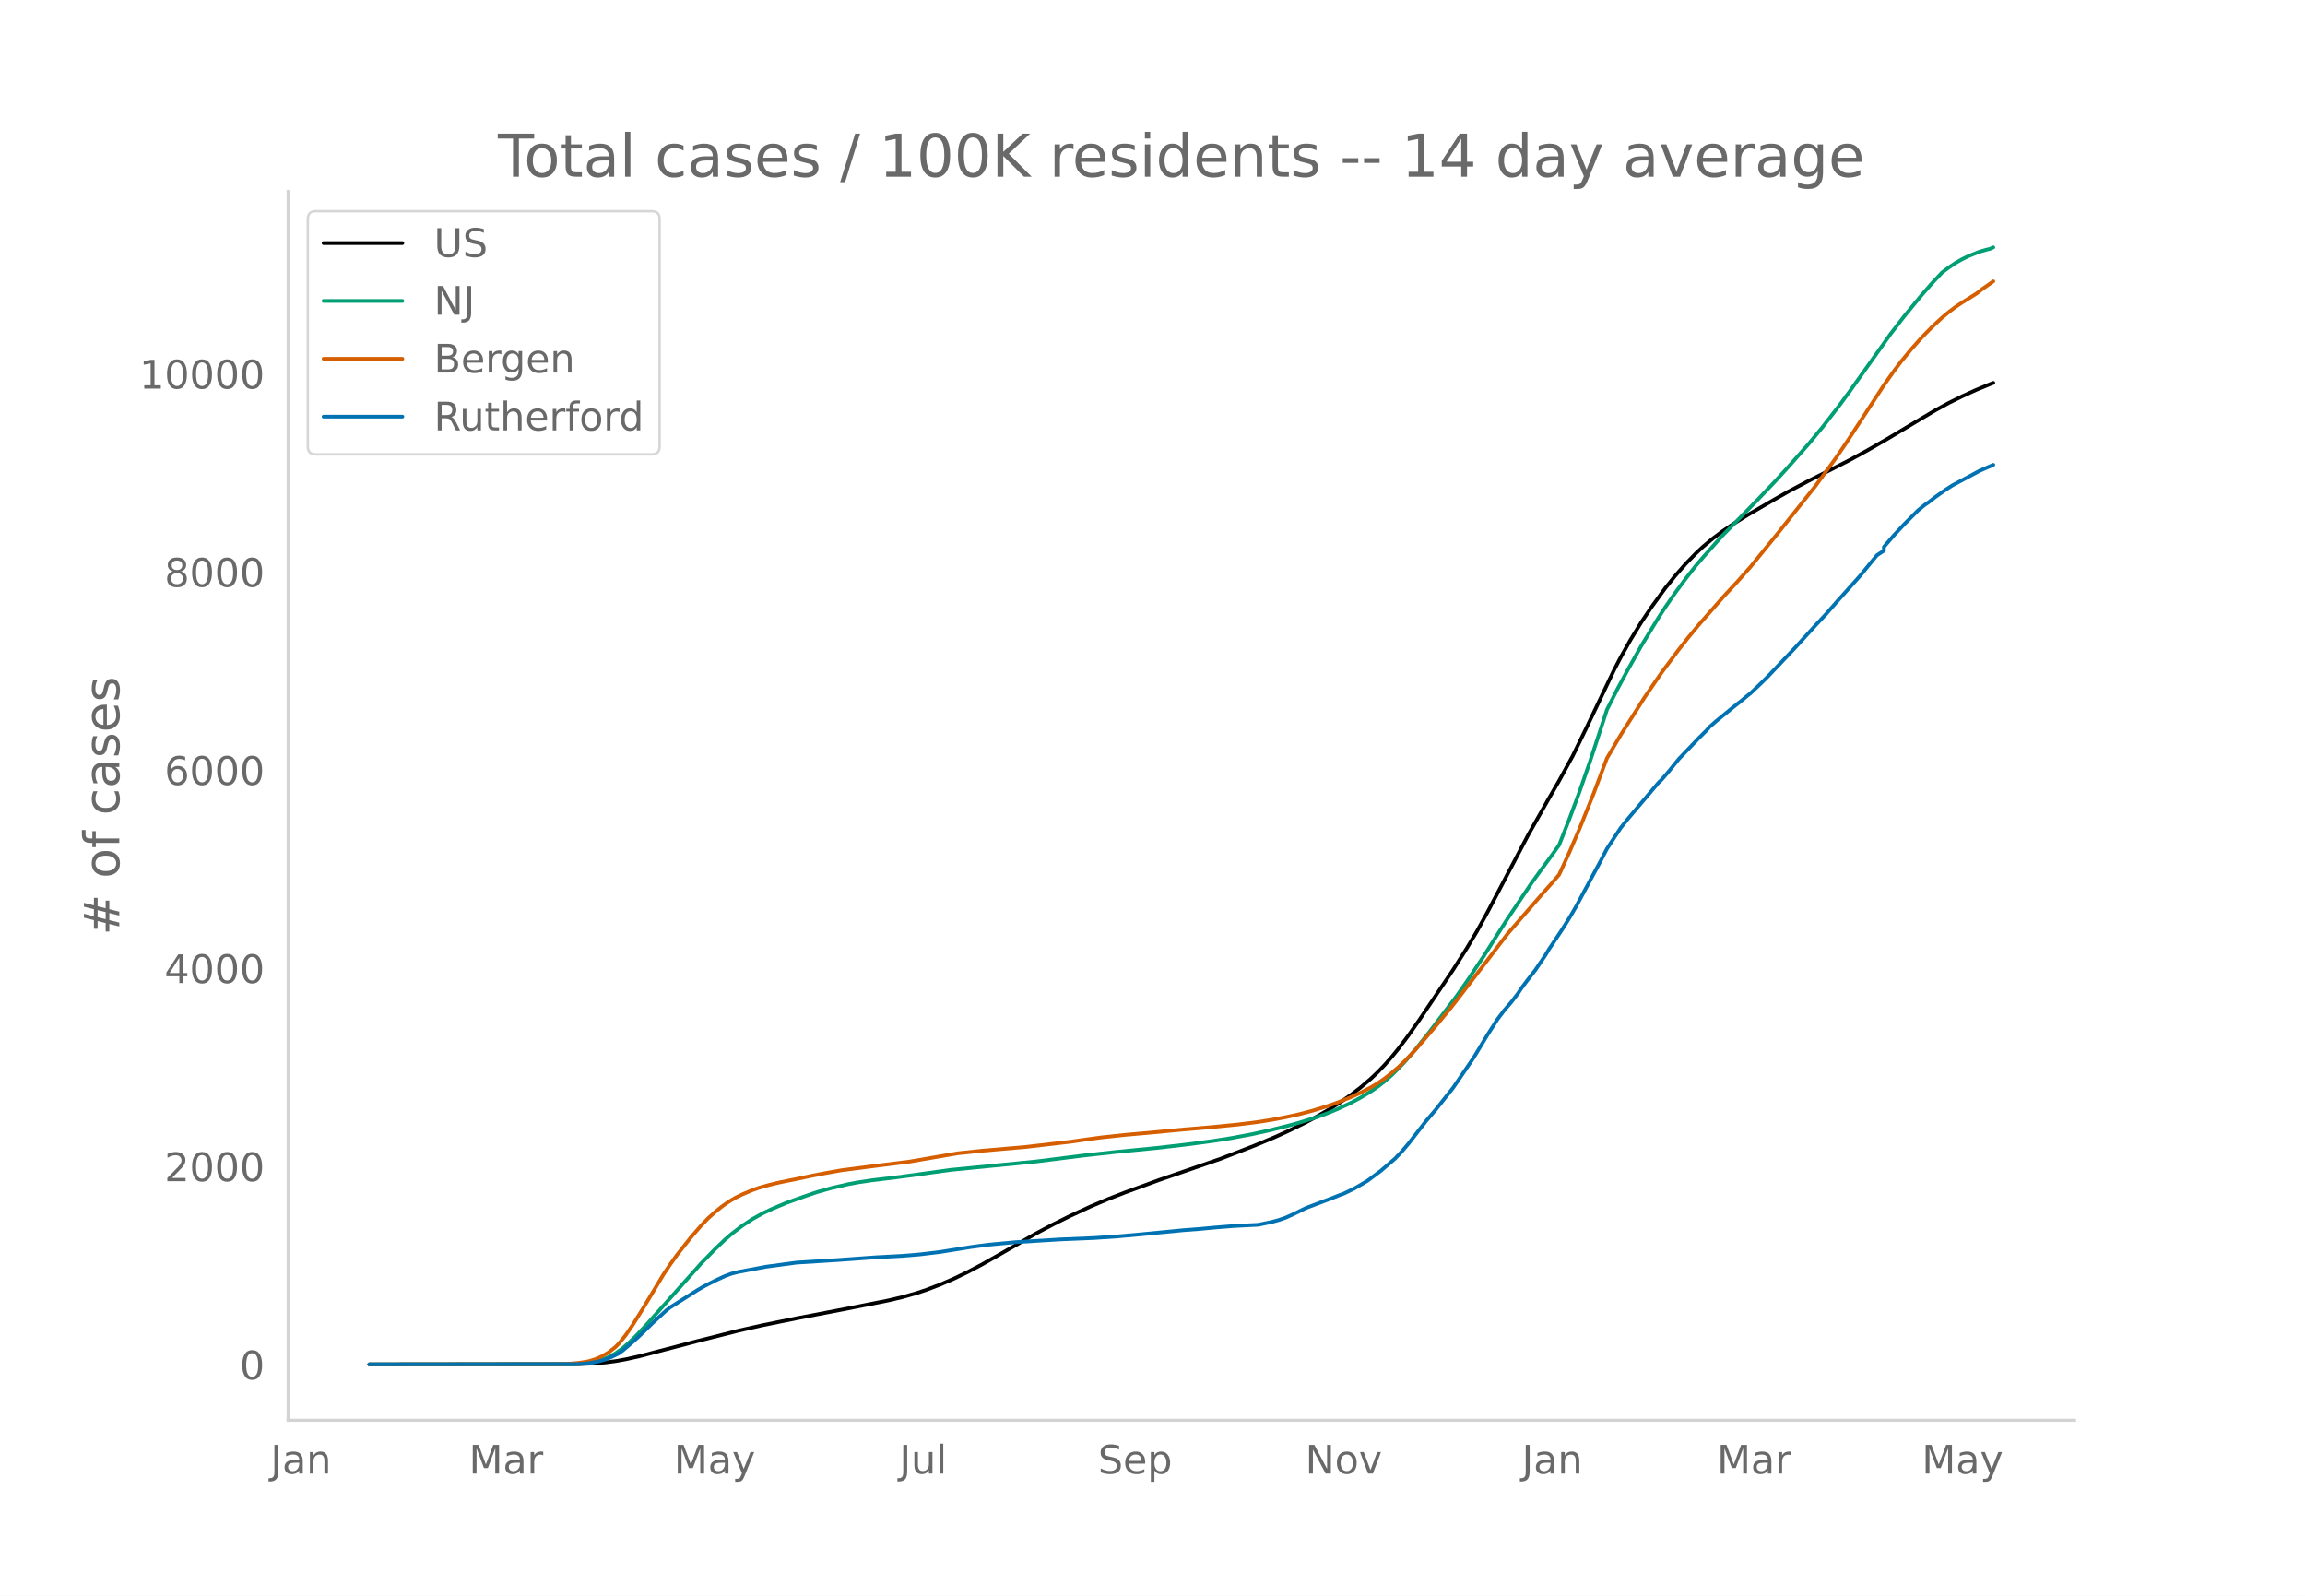
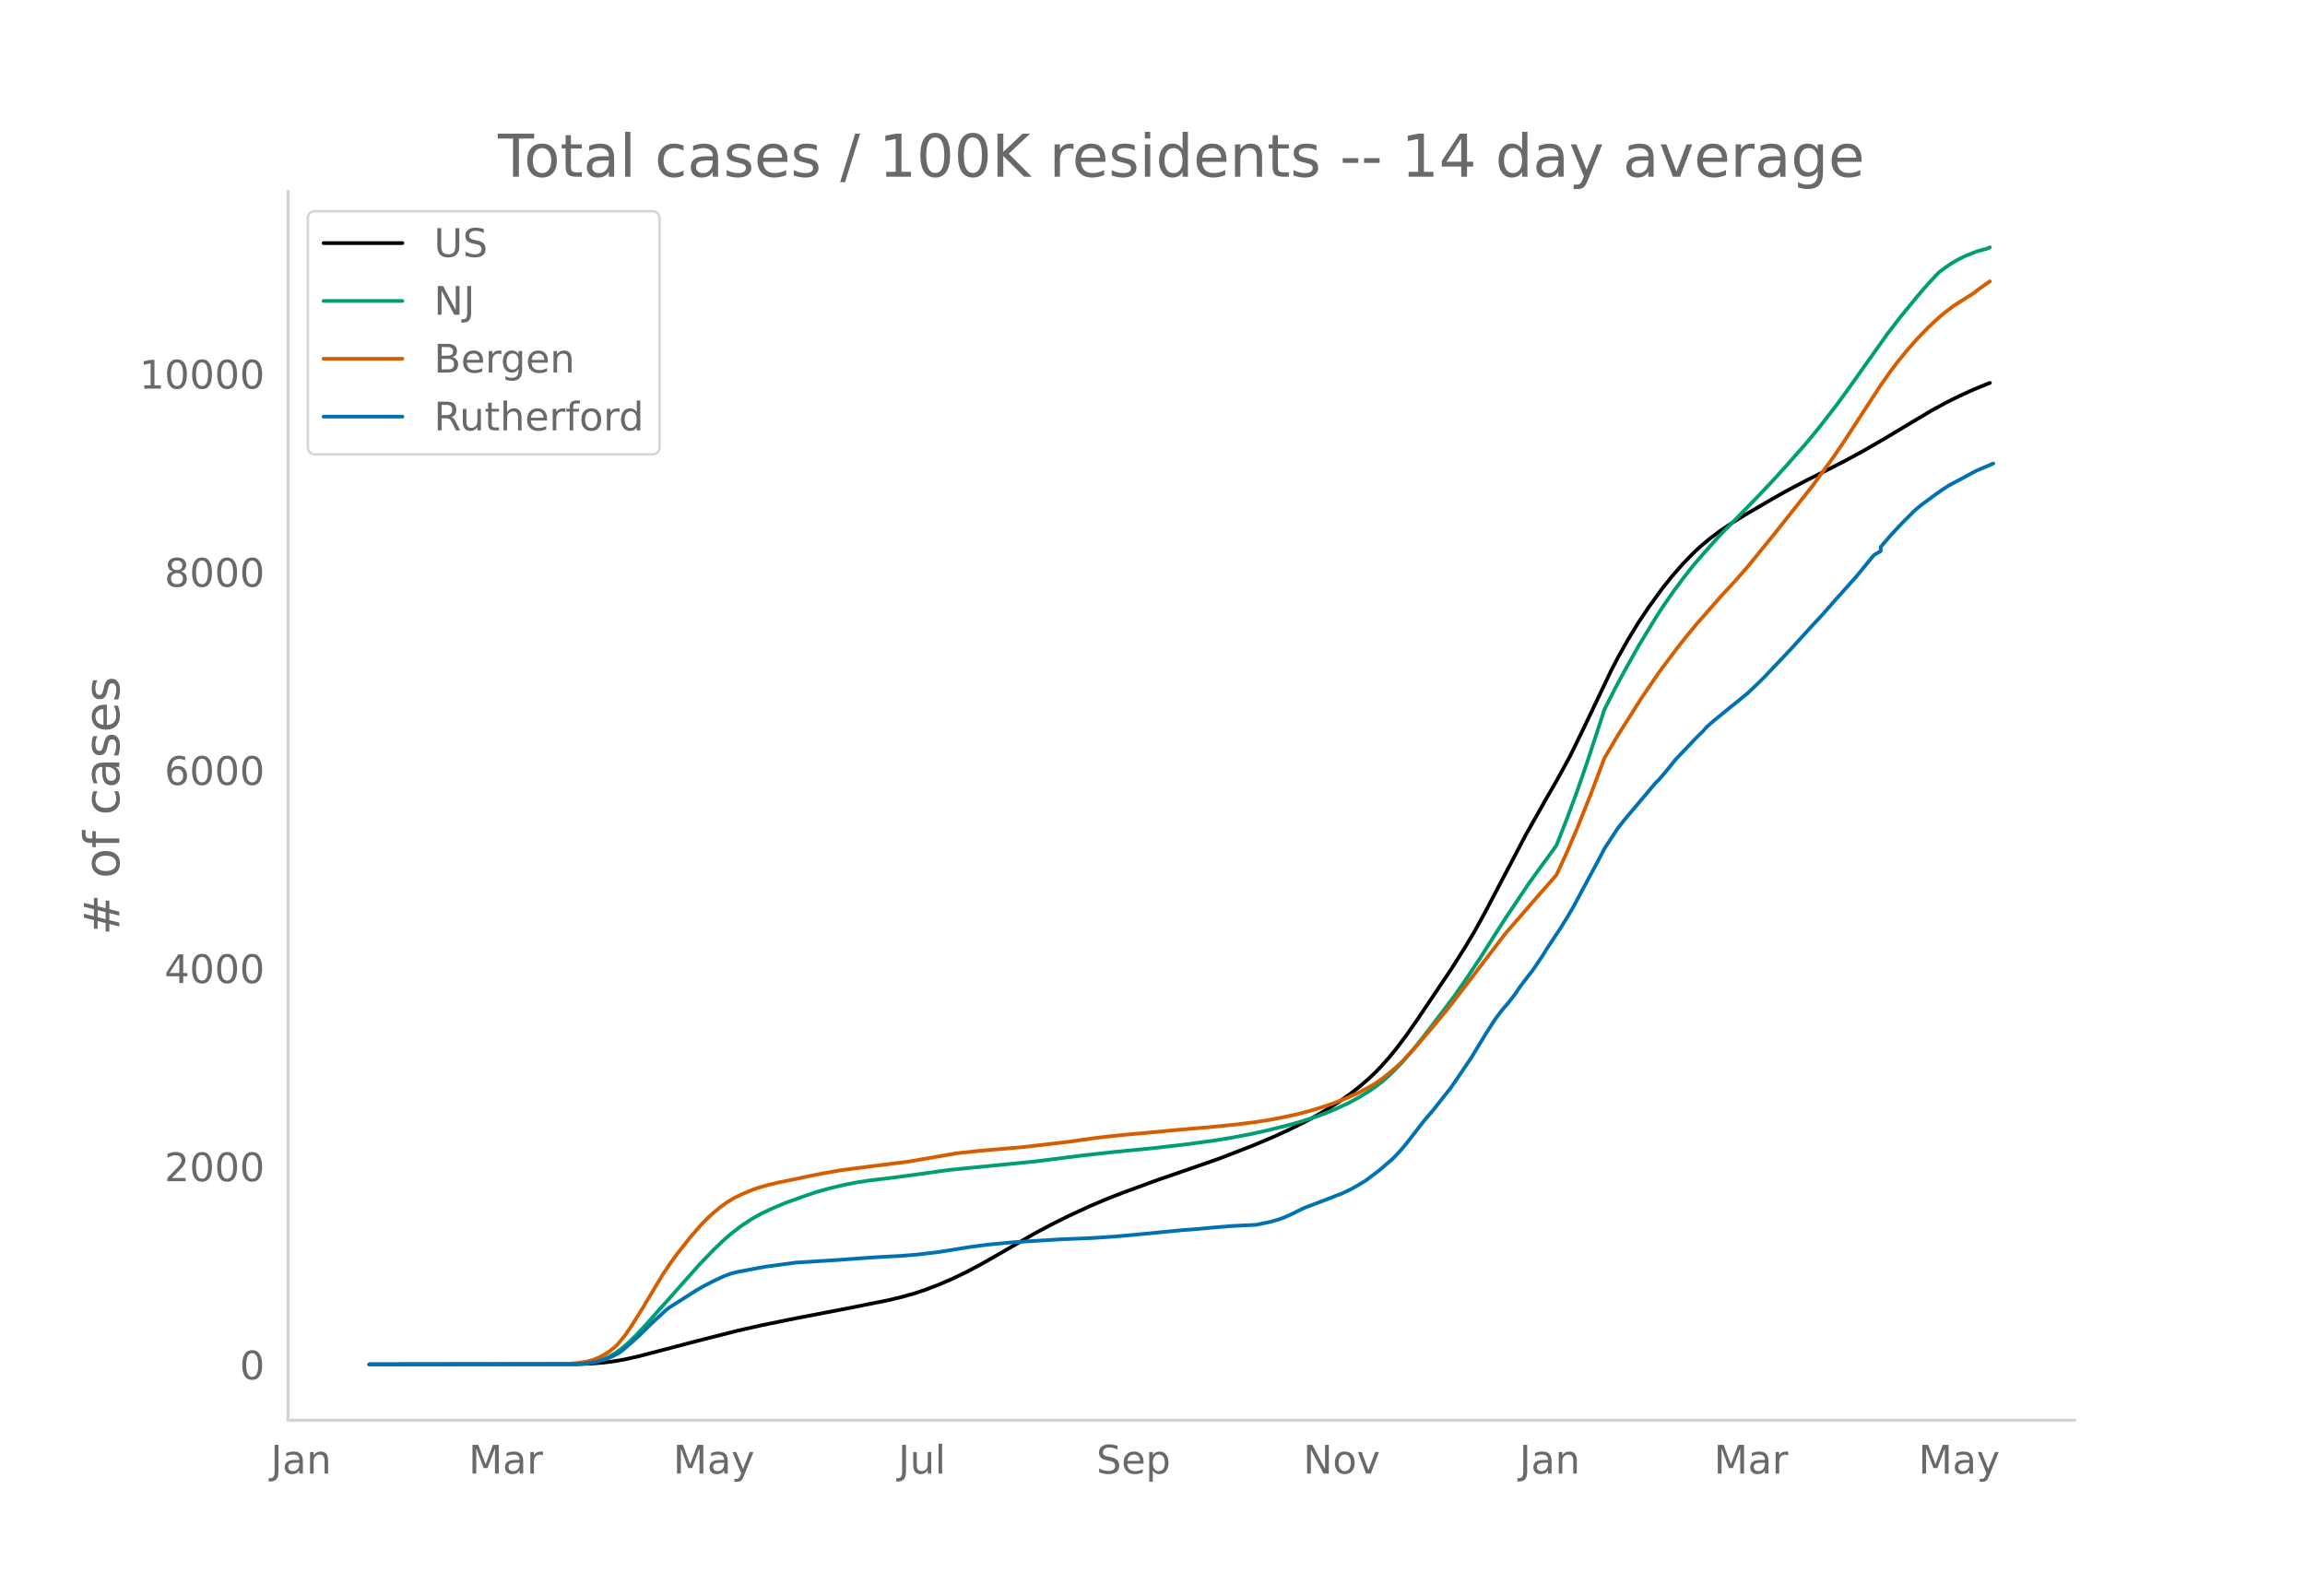
<svg xmlns="http://www.w3.org/2000/svg" xmlns:xlink="http://www.w3.org/1999/xlink" height="864" viewBox="0 0 936 648" width="1248">
  <defs>
    <style>*{stroke-linecap:butt;stroke-linejoin:round}</style>
  </defs>
  <g id="figure_1">
    <path d="M0 648h936V0H0z" style="fill:#fff" id="patch_1" />
    <g id="axes_1">
      <path d="M117 576.72h725.4V77.76H117z" style="fill:none" id="patch_2" />
-       <path clip-path="url(#p250fd95933)" d="m149.973 554.04 84.688-.105 5.553-.216 5.553-.456 4.165-.545 4.165-.746 5.553-1.238 8.33-2.178 15.272-4.003 16.66-4.22 9.718-2.188 13.883-2.825 20.825-3.997 16.66-3.312 5.553-1.32 5.554-1.574 4.165-1.385 5.553-2.126 5.553-2.396 5.554-2.675 5.553-2.926 6.942-3.929 15.271-8.8 6.942-3.689 6.941-3.452 8.33-3.846 6.942-2.943 6.942-2.705 13.883-5.074 24.99-8.638 13.883-5.38 8.33-3.494 5.553-2.537 6.942-3.404 4.165-2.222 5.553-3.234 4.165-2.658 4.165-2.885 4.165-3.204 4.165-3.578 2.777-2.643 2.776-2.896 2.777-3.152 2.777-3.394 4.165-5.523 4.165-5.926 13.883-20.612 5.553-8.746 4.165-6.956 4.165-7.542 6.942-13.17 9.718-18.446 8.33-14.694 4.165-7.193 5.553-10.145 5.554-11.376 11.106-23.235 2.777-5.34 4.165-7.39 4.165-6.788 4.165-6.206 5.553-7.649 4.165-5.181 4.165-4.748 4.165-4.274 2.777-2.608 4.165-3.487 4.165-3.09 4.165-2.818 5.553-3.459 11.106-6.462 5.554-3.145 8.33-4.407 8.33-4.18 8.33-4.251 6.941-3.789 8.33-4.792 11.107-6.647 8.33-4.944 5.553-3.035 5.553-2.753 5.554-2.534 5.553-2.288 1.388-.544h0" style="fill:none;stroke:#000;stroke-linecap:round;stroke-width:1.5" id="line2d_1" />
-       <path clip-path="url(#p250fd95933)" d="m149.973 554.04 81.91-.091 4.166-.197 2.777-.26 2.776-.505 2.777-.787 2.777-1.13 2.776-1.51 2.777-1.999 2.776-2.389 2.777-2.71 4.165-4.431 22.213-24.932 5.554-5.705 4.165-3.986 2.776-2.402 4.165-3.186 4.165-2.754 4.165-2.332 4.165-1.965 5.553-2.33 6.942-2.488 5.553-1.898 5.554-1.558 6.941-1.613 4.165-.778 5.554-.825 9.718-1.17 4.165-.551 18.048-2.497 34.708-3.414 19.437-2.443 12.495-1.384 16.66-1.633 12.494-1.437 11.107-1.487 6.942-1.098 8.33-1.555 6.941-1.525 8.33-2.058 4.165-1.148 6.942-2.179 4.165-1.51 4.165-1.723 5.553-2.563 4.165-2.228 4.165-2.535 2.777-1.93 2.776-2.145 2.777-2.475 2.777-2.693 2.776-2.94 4.165-4.817 5.554-6.997 11.106-14.626 4.165-5.954 6.942-10.392 5.553-8.777 4.165-6.488 9.718-14.448 4.165-5.744 4.165-5.668 2.777-3.903 4.165-10.574 4.165-11.202 4.165-12.008 5.553-16.875 1.389-4.309 4.164-8.22 4.165-7.714 5.554-9.89 6.941-11.391 2.777-4.286 4.165-6.023 4.165-5.62 4.165-5.306 2.777-3.249 5.553-6.257 2.777-3.064 8.33-8.435 5.553-5.704 6.941-7.29 5.554-6.073 8.33-9.414 5.553-6.726 6.942-8.927 4.165-5.678 16.66-23.4 5.553-7.182 6.941-8.438 4.165-4.781 4.165-4.446 2.777-2.07 2.777-1.865 2.776-1.57 2.777-1.33 4.165-1.64 2.777-.803 1.388-.324 1.388-.62h0" style="fill:none;stroke:#009e73;stroke-linecap:round;stroke-width:1.5" id="line2d_2" />
-       <path clip-path="url(#p250fd95933)" d="m149.973 554.04 77.746-.084 2.777-.132 4.165-.355 4.165-.65 2.776-.826 2.777-1.216 2.777-1.617 2.776-2.208 1.388-1.395 2.777-3.43 2.777-4.034 4.165-6.663 8.33-13.851 2.776-4.131 2.777-3.885 5.553-7.021 4.165-4.8 2.777-2.905 2.777-2.518 2.776-2.268 2.777-1.965 2.777-1.663 2.776-1.36 4.165-1.766 2.777-.979 4.165-1.175 4.165-.998 6.941-1.396 5.554-1.188 5.553-1.088 6.942-1.24 9.718-1.268 18.048-2.271 19.437-3.354 9.718-1.041 18.048-1.56 18.048-2.102 5.554-.797 6.941-.947 9.719-1.051 9.718-.857 13.883-1.312 11.107-.936 11.106-1.1 8.33-1.04 5.554-.882 5.553-1.057 5.553-1.221 5.554-1.465 5.553-1.714 4.165-1.449 5.553-2.237 4.165-1.889 4.165-2.195 2.777-1.652 2.776-1.931 2.777-2.207 2.777-2.37 2.776-2.668 4.165-4.404 8.33-9.743 5.554-6.741 2.776-3.517 20.825-27.177 13.883-15.987 4.165-4.687 2.777-3.22 4.165-9.073 4.165-9.68 5.553-13.85 5.554-14.702 5.553-9.405 9.718-15.288 6.942-10.131 6.941-9.276 4.165-5.283 4.165-5.02 9.719-11.072 5.553-5.991 5.553-6.264 11.107-13.639 15.271-19.197 8.33-11.425 4.165-6.089 6.942-10.628L765 156.41l4.165-5.885 2.776-3.658 4.165-5.065 4.165-4.67 4.165-4.266 4.165-3.878 2.777-2.3 2.777-2.102 2.776-1.84 5.554-3.469 2.776-2.134 4.165-2.909h0" style="fill:none;stroke:#d55e00;stroke-linecap:round;stroke-width:1.5" id="line2d_3" />
-       <path clip-path="url(#p250fd95933)" d="m149.973 554.04 83.3-.094 4.164-.189 2.777-.376 2.777-.55 2.776-.738 2.777-1.178 2.776-1.381 1.389-.99 4.165-3.564 2.776-2.512 5.554-5.432 5.553-5.088 1.388-1.067 11.107-7.034 2.777-1.602 4.165-2.12 4.165-1.947 2.776-1.02 2.777-.69 11.106-2.09 12.495-1.68 16.66-1.035 15.272-1.1 11.106-.596 6.942-.581 8.33-1.005 12.495-2.01 6.942-.926 11.106-1.036 18.048-1.115 13.884-.581 9.718-.66 9.718-.879 16.66-1.617 6.942-.534 5.553-.518 8.33-.675 9.718-.487 5.554-1.162 2.776-.754 2.777-.957 2.777-1.24 5.553-2.717 11.106-4.208 2.777-1.115 1.388-.486 4.165-2.01 2.777-1.586 2.777-1.664 5.553-4.177 5.553-4.773 2.777-2.905 2.777-3.281 6.941-8.934 4.165-4.899 4.165-5.276 2.777-3.485 4.165-6.077 4.165-6.139 5.553-9.154 4.165-6.5 2.777-3.658 2.776-3.203 2.777-3.627 1.388-2.12 2.777-3.69 2.777-3.548 4.165-6.14 1.388-2.323 5.553-8.322 2.777-4.443 2.777-4.742 5.553-10.331 4.165-7.71 2.777-5.338 5.553-8.447 2.776-3.486 6.942-8.212 4.165-4.914 1.388-1.664 1.389-1.335 2.776-3.234 4.165-5.135 8.33-8.714 2.777-2.732 1.388-1.586 2.777-2.433 6.942-5.669 2.776-2.182 2.777-2.308 1.388-1.1 4.165-3.956 2.777-2.748 11.106-11.713 4.165-4.584 4.165-4.57 4.165-4.443 4.165-4.757 9.719-10.85 5.553-6.798 1.388-1.65 2.777-1.805v-1.538l4.165-4.836 4.165-4.46 5.553-5.558 2.777-2.276 1.388-.911 2.777-2.183 4.165-2.951 2.776-1.79 11.107-5.951 5.553-2.418h0" style="fill:none;stroke:#0072b2;stroke-linecap:round;stroke-width:1.5" id="line2d_4" />
+       <path clip-path="url(#p59431df5ca)" d="m149.973 554.04 84.51-.105 5.541-.216 5.542-.456 4.156-.545 4.156-.746 5.542-1.238 8.312-2.178 15.24-4.003 16.625-4.22 9.698-2.188 13.854-2.825 20.78-3.997 16.626-3.312 5.541-1.32 5.542-1.574 4.156-1.385 5.542-2.126 5.542-2.396 5.541-2.675 5.542-2.926 6.927-3.929 15.24-8.8 6.926-3.689 6.928-3.452 8.312-3.846 6.927-2.943 6.927-2.705 13.854-5.074 24.937-8.638 13.855-5.38 8.312-3.494 5.542-2.537 6.927-3.404 4.156-2.222 5.542-3.234 4.156-2.658 4.156-2.885 4.156-3.204 4.156-3.578 2.771-2.643 2.771-2.896 2.77-3.152 2.772-3.394 4.156-5.523 4.156-5.926 13.854-20.612 5.542-8.746 4.156-6.956 4.156-7.542 6.927-13.17 9.698-18.446 8.313-14.694 4.156-7.193 5.542-10.145 5.541-11.376 11.083-23.235 2.771-5.34 4.157-7.39 4.156-6.788 4.156-6.206 5.542-7.649 4.156-5.181 4.156-4.748 4.156-4.274 2.771-2.608 4.156-3.487 4.157-3.09 4.156-2.818 5.541-3.459 11.084-6.462 5.541-3.145 8.313-4.407 8.312-4.18 8.313-4.251 6.927-3.789 8.312-4.792 11.083-6.647 8.313-4.944 5.542-3.035 5.541-2.753 5.542-2.534 5.541-2.288 1.386-.544h0" style="fill:none;stroke:#000;stroke-linecap:round;stroke-width:1.5" id="line2d_1" />
+       <path clip-path="url(#p59431df5ca)" d="m149.973 554.04 81.739-.091 4.156-.197 2.77-.26 2.772-.505 2.77-.787 2.771-1.13 2.771-1.51 2.771-1.999 2.77-2.389 2.772-2.71 4.156-4.431 22.166-24.932 5.542-5.705 4.156-3.986 2.771-2.402 4.156-3.186 4.157-2.754 4.156-2.332 4.156-1.965 5.542-2.33 6.927-2.488 5.541-1.898 5.542-1.558 6.927-1.613 4.156-.778 5.542-.825 9.698-1.17 4.156-.551 18.01-2.497 34.635-3.414 19.396-2.443 12.469-1.384 16.625-1.633 12.468-1.437 11.084-1.487 6.927-1.098 8.312-1.555 6.927-1.525 8.313-2.058 4.156-1.148 6.927-2.179 4.156-1.51 4.156-1.723 5.542-2.563 4.156-2.228 4.156-2.535 2.771-1.93 2.771-2.145 2.77-2.475 2.772-2.693 2.77-2.94 4.157-4.817 5.541-6.997 11.084-14.626 4.156-5.954 6.927-10.392 5.542-8.777 4.156-6.488 9.698-14.448 4.156-5.744 4.156-5.668 2.771-3.903 4.156-10.574 4.156-11.202 4.157-12.008 5.541-16.875 1.386-4.309 4.156-8.22 4.156-7.714 5.542-9.89 6.927-11.391 2.77-4.286 4.157-6.023 4.156-5.62 4.156-5.306 2.771-3.249 5.542-6.257 2.77-3.064 8.313-8.435 6.927-7.137 5.542-5.857 5.541-6.073 8.313-9.414 5.541-6.726 6.927-8.927 4.157-5.678 16.625-23.4 5.541-7.182 6.927-8.438 4.157-4.781 4.156-4.446 2.77-2.07 2.771-1.865 2.771-1.57 2.771-1.33 4.156-1.64 2.771-.803 1.385-.324 1.386-.62h0" style="fill:none;stroke:#009e73;stroke-linecap:round;stroke-width:1.5" id="line2d_2" />
+       <path clip-path="url(#p59431df5ca)" d="m149.973 554.04 77.583-.084 2.77-.132 4.157-.355 4.156-.65 2.77-.826 2.772-1.216 2.77-1.617 2.771-2.208 1.386-1.395 2.77-3.43 2.771-4.034 4.156-6.663 8.313-13.851 2.77-4.131 2.772-3.885 5.541-7.021 4.156-4.8 2.771-2.905 2.771-2.518 2.77-2.268 2.772-1.965 2.77-1.663 2.771-1.36 4.157-1.766 2.77-.979 4.157-1.175 4.156-.998 6.927-1.396 5.541-1.188 5.542-1.088 6.927-1.24 9.698-1.268 18.01-2.271 19.396-3.354 9.698-1.041 18.01-1.56 18.01-2.102 5.542-.797 6.927-.947 9.698-1.051 9.698-.857 13.854-1.312 11.083-.936 11.084-1.1 8.312-1.04 5.542-.882 5.541-1.057 5.542-1.221 5.542-1.465 5.541-1.714 4.156-1.449 5.542-2.237 4.156-1.889 4.156-2.195 2.771-1.652 2.771-1.931 2.77-2.207 2.772-2.37 2.77-2.668 4.157-4.404 8.312-9.743 5.542-6.741 2.77-3.517 20.782-27.177 13.854-15.987 4.156-4.687 2.771-3.22 4.156-9.073 4.156-9.68 5.542-13.85 5.542-14.702 5.541-9.405 9.698-15.288 6.927-10.131 6.927-9.276 4.156-5.283 4.157-5.02 9.698-11.072 5.541-5.991 5.542-6.264 11.083-13.639 15.24-19.197 8.312-11.425 4.156-6.089 6.927-10.628 8.313-12.761 4.156-5.885 2.77-3.658 4.157-5.065 4.156-4.67 4.157-4.266 4.156-3.878 2.77-2.3 2.771-2.102 2.771-1.84 5.542-3.469 2.77-2.134 4.157-2.909h0" style="fill:none;stroke:#d55e00;stroke-linecap:round;stroke-width:1.5" id="line2d_3" />
+       <path clip-path="url(#p59431df5ca)" d="m149.973 554.04 83.124-.094 4.156-.189 2.771-.376 2.771-.55 2.77-.738 2.772-1.178 2.77-1.381 1.386-.99 4.156-3.564 2.771-2.512 5.542-5.432 5.541-5.088 1.386-1.067 11.083-7.034 2.77-1.602 4.157-2.12 4.156-1.947 2.771-1.02 2.77-.69 11.084-2.09 12.469-1.68 16.625-1.035 15.24-1.1 11.082-.596 6.928-.581 8.312-1.005 12.469-2.01 6.927-.926 11.083-1.036 18.01-1.115 13.854-.581 9.698-.66 9.698-.879 16.625-1.617 6.927-.534 5.542-.518 8.312-.675 9.698-.487 5.542-1.162 2.77-.754 2.771-.957 2.771-1.24 5.542-2.717 11.083-4.208 2.77-1.115 1.386-.486 4.156-2.01 2.771-1.586 2.771-1.664 5.542-4.177 5.541-4.773 2.771-2.905 2.771-3.281 6.927-8.934 4.156-4.899 4.156-5.276 2.771-3.485 4.157-6.077 4.156-6.139 5.541-9.154 4.157-6.5 2.77-3.658 2.771-3.203 2.771-3.627 1.385-2.12 2.771-3.69 2.771-3.548 4.156-6.14 1.386-2.323 5.541-8.322 2.771-4.443 2.771-4.742 5.542-10.331 4.156-7.71 2.77-5.338 5.542-8.447 2.771-3.486 6.927-8.212 4.156-4.914 1.386-1.664 1.385-1.335 2.771-3.234 4.156-5.135 8.313-8.714 2.77-2.732 1.386-1.586 2.77-2.433 6.928-5.669 2.77-2.182 2.771-2.308 1.386-1.1 4.156-3.956 2.77-2.748 11.084-11.713 4.156-4.584 4.157-4.57 4.156-4.443 4.156-4.757 9.698-10.85 5.542-6.798 1.385-1.65 2.77-1.663v-1.68l4.157-4.836 4.156-4.46 5.542-5.558 2.77-2.276 5.542-4.098 2.771-1.947 2.771-1.79 11.083-5.951 6.927-2.952h0" style="fill:none;stroke:#0072b2;stroke-linecap:round;stroke-width:1.5" id="line2d_4" />
      <path d="M117 576.72V77.76" style="fill:none;stroke:#d3d3d3;stroke-linecap:square;stroke-linejoin:miter;stroke-width:1.25" id="patch_3" />
      <path d="M117 576.72h725.4" style="fill:none;stroke:#d3d3d3;stroke-linecap:square;stroke-linejoin:miter;stroke-width:1.25" id="patch_4" />
      <g id="matplotlib.axis_1">
        <g id="xtick_1">
-           <g style="fill:#696969" transform="matrix(.16 0 0 -.16 109.874 598.378)" id="text_1">
+           <g style="fill:#696969" transform="matrix(.16 0 0 -.16 109.932 598.378)" id="text_1">
            <defs>
              <path d="M9.813 72.906h9.859V5.078q0-13.187-5-19.14-5-5.954-16.094-5.954h-3.75v8.297h3.078q6.531 0 9.219 3.672Q9.813-4.39 9.813 5.078z" id="DejaVuSans-74" />
              <path d="M34.281 27.484q-10.89 0-15.093-2.484-4.204-2.484-4.204-8.5 0-4.781 3.157-7.594 3.156-2.797 8.562-2.797 7.485 0 12 5.297 4.516 5.297 4.516 14.078v2zm17.922 3.72V0H43.22v8.297Q40.14 3.328 35.547.953q-4.594-2.375-11.234-2.375-8.391 0-13.36 4.719Q6 8.016 6 15.922q0 9.219 6.172 13.906 6.187 4.688 18.437 4.688h12.61v.89q0 6.203-4.078 9.594-4.078 3.39-11.453 3.39-4.688 0-9.141-1.124-4.438-1.125-8.531-3.375v8.312q4.921 1.906 9.562 2.844 4.64.953 9.031.953 11.875 0 17.735-6.156 5.86-6.14 5.86-18.64z" id="DejaVuSans-97" />
              <path d="M54.89 33.016V0h-8.984v32.719q0 7.765-3.031 11.61-3.031 3.858-9.078 3.858-7.281 0-11.484-4.64-4.204-4.625-4.204-12.64V0H9.08v54.688h9.03v-8.5q3.235 4.937 7.594 7.374Q30.078 56 35.797 56q9.422 0 14.25-5.828 4.844-5.828 4.844-17.156z" id="DejaVuSans-110" />
            </defs>
            <use xlink:href="#DejaVuSans-74" />
            <use x="29.492" xlink:href="#DejaVuSans-97" />
            <use x="90.771" xlink:href="#DejaVuSans-110" />
          </g>
        </g>
        <g id="xtick_2">
-           <g style="fill:#696969" transform="matrix(.16 0 0 -.16 190.412 598.378)" id="text_2">
+           <g style="fill:#696969" transform="matrix(.16 0 0 -.16 190.295 598.378)" id="text_2">
            <defs>
              <path d="M9.813 72.906h14.703l18.593-49.61 18.703 49.61h14.704V0H66.89v64.016l-18.797-50h-9.907l-18.796 50V0H9.813z" id="DejaVuSans-77" />
              <path d="M41.11 46.297q-1.516.875-3.297 1.281Q36.03 48 33.89 48q-7.625 0-11.703-4.953-4.079-4.953-4.079-14.234V0H9.08v54.688h9.03v-8.5q2.844 4.984 7.375 7.39Q30.031 56 36.531 56q.922 0 2.047-.125 1.125-.11 2.484-.36z" id="DejaVuSans-114" />
            </defs>
            <use xlink:href="#DejaVuSans-77" />
            <use x="86.279" xlink:href="#DejaVuSans-97" />
            <use x="147.559" xlink:href="#DejaVuSans-114" />
          </g>
        </g>
        <g id="xtick_3">
-           <g style="fill:#696969" transform="matrix(.16 0 0 -.16 273.654 598.378)" id="text_3">
+           <g style="fill:#696969" transform="matrix(.16 0 0 -.16 273.359 598.378)" id="text_3">
            <defs>
              <path d="M32.172-5.078q-3.797-9.766-7.422-12.735-3.61-2.984-9.656-2.984H7.906v7.516h5.282q3.703 0 5.75 1.765Q21-9.766 23.483-3.219l1.61 4.094-22.11 53.813H12.5l17.094-42.766 17.093 42.766h9.516z" id="DejaVuSans-121" />
            </defs>
            <use xlink:href="#DejaVuSans-77" />
            <use x="86.279" xlink:href="#DejaVuSans-97" />
            <use x="147.559" xlink:href="#DejaVuSans-121" />
          </g>
        </g>
        <g id="xtick_4">
-           <g style="fill:#696969" transform="matrix(.16 0 0 -.16 365.229 598.378)" id="text_4">
+           <g style="fill:#696969" transform="matrix(.16 0 0 -.16 364.756 598.378)" id="text_4">
            <defs>
              <path d="M8.5 21.578v33.11h8.984V21.922q0-7.766 3.016-11.656 3.031-3.875 9.094-3.875 7.265 0 11.484 4.64 4.234 4.64 4.234 12.656v31h8.985V0h-8.984v8.406Q42.047 3.422 37.718 1q-4.313-2.422-10.032-2.422-9.421 0-14.312 5.86Q8.5 10.296 8.5 21.578zM31.11 56z" id="DejaVuSans-117" />
              <path d="M9.422 75.984h8.984V0H9.422z" id="DejaVuSans-108" />
            </defs>
            <use xlink:href="#DejaVuSans-74" />
            <use x="29.492" xlink:href="#DejaVuSans-117" />
            <use x="92.871" xlink:href="#DejaVuSans-108" />
          </g>
        </g>
        <g id="xtick_5">
-           <g style="fill:#696969" transform="matrix(.16 0 0 -.16 445.878 598.378)" id="text_5">
+           <g style="fill:#696969" transform="matrix(.16 0 0 -.16 445.224 598.378)" id="text_5">
            <defs>
              <path d="M53.516 70.516V60.89q-5.61 2.687-10.594 4-4.984 1.328-9.625 1.328-8.047 0-12.422-3.125t-4.375-8.89q0-4.845 2.906-7.313 2.907-2.453 11.016-3.97l5.953-1.218q11.031-2.11 16.281-7.406 5.25-5.297 5.25-14.172 0-10.61-7.11-16.078-7.093-5.469-20.812-5.469-5.172 0-11.015 1.172Q13.14.922 6.89 3.219v10.156q6-3.36 11.765-5.078 5.766-1.703 11.328-1.703 8.438 0 13.032 3.312 4.593 3.328 4.593 9.485 0 5.359-3.297 8.39-3.296 3.032-10.812 4.547L27.484 33.5q-11.03 2.188-15.968 6.875-4.922 4.688-4.922 13.047 0 9.672 6.812 15.234 6.813 5.563 18.766 5.563 5.14 0 10.453-.938 5.328-.922 10.89-2.765z" id="DejaVuSans-83" />
              <path d="M56.203 29.594v-4.39H14.891q.593-9.282 5.593-14.142 5-4.859 13.938-4.859 5.172 0 10.031 1.266 4.86 1.265 9.656 3.812v-8.5Q49.266.734 44.187-.344 39.11-1.422 33.892-1.422q-13.094 0-20.735 7.61-7.64 7.625-7.64 20.625 0 13.421 7.25 21.296Q20.016 56 32.328 56q11.031 0 17.453-7.11 6.422-7.093 6.422-19.296zm-8.984 2.64q-.094 7.36-4.125 11.75-4.032 4.407-10.672 4.407-7.516 0-12.031-4.25-4.516-4.25-5.203-11.97z" id="DejaVuSans-101" />
              <path d="M18.11 8.203v-29H9.077v75.484h9.031v-8.296q2.844 4.875 7.157 7.234Q29.594 56 35.594 56q9.968 0 16.187-7.906 6.235-7.907 6.235-20.797T51.78 6.484q-6.218-7.906-16.187-7.906-6 0-10.328 2.375-4.313 2.375-7.157 7.25zm30.578 19.094q0 9.906-4.079 15.547-4.078 5.64-11.203 5.64-7.14 0-11.218-5.64-4.079-5.64-4.079-15.547 0-9.906 4.078-15.547 4.079-5.64 11.22-5.64 7.124 0 11.202 5.64t4.078 15.547z" id="DejaVuSans-112" />
            </defs>
            <use xlink:href="#DejaVuSans-83" />
            <use x="63.477" xlink:href="#DejaVuSans-101" />
            <use x="125" xlink:href="#DejaVuSans-112" />
          </g>
        </g>
        <g id="xtick_6">
-           <g style="fill:#696969" transform="matrix(.16 0 0 -.16 530.03 598.378)" id="text_6">
+           <g style="fill:#696969" transform="matrix(.16 0 0 -.16 529.2 598.378)" id="text_6">
            <defs>
              <path d="M9.813 72.906h13.28l32.329-60.984v60.984h9.562V0h-13.28L19.39 60.984V0H9.813z" id="DejaVuSans-78" />
              <path d="M30.61 48.39q-7.22 0-11.422-5.64-4.204-5.64-4.204-15.453 0-9.813 4.172-15.453 4.188-5.64 11.453-5.64 7.188 0 11.375 5.655 4.203 5.672 4.203 15.438 0 9.719-4.203 15.406-4.187 5.688-11.375 5.688zm0 7.61q11.718 0 18.406-7.625 6.703-7.61 6.703-21.078 0-13.422-6.703-21.078-6.688-7.64-18.407-7.64-11.765 0-18.437 7.64-6.656 7.656-6.656 21.078 0 13.469 6.656 21.078Q18.844 56 30.609 56z" id="DejaVuSans-111" />
              <path d="M2.984 54.688H12.5L29.594 8.797l17.093 45.89h9.516L35.687 0H23.485z" id="DejaVuSans-118" />
            </defs>
            <use xlink:href="#DejaVuSans-78" />
            <use x="74.805" xlink:href="#DejaVuSans-111" />
            <use x="135.986" xlink:href="#DejaVuSans-118" />
          </g>
        </g>
        <g id="xtick_7">
-           <g style="fill:#696969" transform="matrix(.16 0 0 -.16 618 598.378)" id="text_7">
+           <g style="fill:#696969" transform="matrix(.16 0 0 -.16 616.992 598.378)" id="text_7">
            <use xlink:href="#DejaVuSans-74" />
            <use x="29.492" xlink:href="#DejaVuSans-97" />
            <use x="90.771" xlink:href="#DejaVuSans-110" />
          </g>
        </g>
        <g id="xtick_8">
-           <g style="fill:#696969" transform="matrix(.16 0 0 -.16 697.15 598.378)" id="text_8">
+           <g style="fill:#696969" transform="matrix(.16 0 0 -.16 695.97 598.378)" id="text_8">
            <use xlink:href="#DejaVuSans-77" />
            <use x="86.279" xlink:href="#DejaVuSans-97" />
            <use x="147.559" xlink:href="#DejaVuSans-114" />
          </g>
        </g>
        <g id="xtick_9">
-           <g style="fill:#696969" transform="matrix(.16 0 0 -.16 780.392 598.378)" id="text_9">
+           <g style="fill:#696969" transform="matrix(.16 0 0 -.16 779.033 598.378)" id="text_9">
            <use xlink:href="#DejaVuSans-77" />
            <use x="86.279" xlink:href="#DejaVuSans-97" />
            <use x="147.559" xlink:href="#DejaVuSans-121" />
          </g>
        </g>
      </g>
      <g id="matplotlib.axis_2">
        <g id="ytick_1">
          <g style="fill:#696969" transform="matrix(.16 0 0 -.16 97.32 560.119)" id="text_10">
            <defs>
              <path d="M31.781 66.406q-7.61 0-11.453-7.5Q16.5 51.422 16.5 36.375q0-14.984 3.828-22.484 3.844-7.5 11.453-7.5 7.672 0 11.5 7.5 3.844 7.5 3.844 22.484 0 15.047-3.844 22.531-3.828 7.5-11.5 7.5zm0 7.813q12.266 0 18.735-9.703 6.468-9.688 6.468-28.141 0-18.406-6.468-28.11-6.47-9.687-18.735-9.687-12.25 0-18.718 9.688-6.47 9.703-6.47 28.109 0 18.453 6.47 28.14Q19.53 74.22 31.78 74.22z" id="DejaVuSans-48" />
            </defs>
            <use xlink:href="#DejaVuSans-48" />
          </g>
        </g>
        <g id="ytick_2">
          <g style="fill:#696969" transform="matrix(.16 0 0 -.16 66.78 479.653)" id="text_11">
            <defs>
              <path d="M19.188 8.297h34.421V0H7.33v8.297q5.609 5.812 15.296 15.594 9.703 9.797 12.188 12.64 4.734 5.313 6.609 9 1.89 3.688 1.89 7.25 0 5.813-4.078 9.469-4.078 3.672-10.625 3.672-4.64 0-9.797-1.61-5.14-1.609-11-4.89v9.969Q13.767 71.78 18.938 73q5.188 1.219 9.485 1.219 11.328 0 18.062-5.672 6.735-5.656 6.735-15.125 0-4.5-1.688-8.531-1.672-4.016-6.125-9.485-1.218-1.422-7.765-8.187-6.532-6.766-18.453-18.922z" id="DejaVuSans-50" />
            </defs>
            <use xlink:href="#DejaVuSans-50" />
            <use x="63.623" xlink:href="#DejaVuSans-48" />
            <use x="127.246" xlink:href="#DejaVuSans-48" />
            <use x="190.869" xlink:href="#DejaVuSans-48" />
          </g>
        </g>
        <g id="ytick_3">
          <g style="fill:#696969" transform="matrix(.16 0 0 -.16 66.78 399.187)" id="text_12">
            <defs>
              <path d="M37.797 64.313 12.89 25.39h24.906zm-2.594 8.593H47.61V25.391h10.407v-8.203H47.609V0h-9.812v17.188H4.89v9.515z" id="DejaVuSans-52" />
            </defs>
            <use xlink:href="#DejaVuSans-52" />
            <use x="63.623" xlink:href="#DejaVuSans-48" />
            <use x="127.246" xlink:href="#DejaVuSans-48" />
            <use x="190.869" xlink:href="#DejaVuSans-48" />
          </g>
        </g>
        <g id="ytick_4">
          <g style="fill:#696969" transform="matrix(.16 0 0 -.16 66.78 318.72)" id="text_13">
            <defs>
              <path d="M33.016 40.375q-6.641 0-10.532-4.547-3.875-4.531-3.875-12.437 0-7.86 3.875-12.438 3.891-4.562 10.532-4.562 6.64 0 10.515 4.562 3.875 4.578 3.875 12.438 0 7.906-3.875 12.437-3.875 4.547-10.515 4.547zm19.578 30.922v-8.984q-3.719 1.75-7.5 2.671-3.782.938-7.5.938-9.766 0-14.922-6.594-5.14-6.594-5.875-19.922 2.875 4.25 7.219 6.516 4.359 2.266 9.578 2.266 10.984 0 17.36-6.672 6.374-6.657 6.374-18.125 0-11.235-6.64-18.032-6.641-6.78-17.672-6.78-12.657 0-19.344 9.687-6.688 9.703-6.688 28.109 0 17.281 8.204 27.563 8.203 10.28 22.015 10.28 3.719 0 7.5-.734t7.89-2.187z" id="DejaVuSans-54" />
            </defs>
            <use xlink:href="#DejaVuSans-54" />
            <use x="63.623" xlink:href="#DejaVuSans-48" />
            <use x="127.246" xlink:href="#DejaVuSans-48" />
            <use x="190.869" xlink:href="#DejaVuSans-48" />
          </g>
        </g>
        <g id="ytick_5">
          <g style="fill:#696969" transform="matrix(.16 0 0 -.16 66.78 238.254)" id="text_14">
            <defs>
              <path d="M31.781 34.625q-7.031 0-11.062-3.766-4.016-3.765-4.016-10.343 0-6.594 4.016-10.36Q24.75 6.391 31.78 6.391q7.032 0 11.078 3.78 4.063 3.798 4.063 10.345 0 6.578-4.031 10.343-4.016 3.766-11.11 3.766zm-9.86 4.188q-6.343 1.562-9.89 5.906Q8.5 49.079 8.5 55.329q0 8.733 6.219 13.812 6.234 5.078 17.062 5.078 10.89 0 17.094-5.078 6.203-5.079 6.203-13.813 0-6.25-3.547-10.61-3.531-4.343-9.828-5.906 7.125-1.656 11.094-6.5 3.984-4.828 3.984-11.796 0-10.61-6.468-16.282-6.47-5.656-18.532-5.656-12.047 0-18.531 5.656-6.469 5.672-6.469 16.282 0 6.968 4 11.797 4.016 4.843 11.14 6.5zM18.314 54.39q0-5.657 3.53-8.828 3.548-3.172 9.938-3.172 6.36 0 9.938 3.172 3.593 3.171 3.593 8.828 0 5.672-3.593 8.843-3.578 3.172-9.938 3.172-6.39 0-9.937-3.172-3.532-3.172-3.532-8.843z" id="DejaVuSans-56" />
            </defs>
            <use xlink:href="#DejaVuSans-56" />
            <use x="63.623" xlink:href="#DejaVuSans-48" />
            <use x="127.246" xlink:href="#DejaVuSans-48" />
            <use x="190.869" xlink:href="#DejaVuSans-48" />
          </g>
        </g>
        <g id="ytick_6">
          <g style="fill:#696969" transform="matrix(.16 0 0 -.16 56.6 157.788)" id="text_15">
            <defs>
              <path d="M12.406 8.297h16.11v55.625l-17.532-3.516v8.985l17.438 3.515h9.86V8.296H54.39V0H12.406z" id="DejaVuSans-49" />
            </defs>
            <use xlink:href="#DejaVuSans-49" />
            <use x="63.623" xlink:href="#DejaVuSans-48" />
            <use x="127.246" xlink:href="#DejaVuSans-48" />
            <use x="190.869" xlink:href="#DejaVuSans-48" />
            <use x="254.492" xlink:href="#DejaVuSans-48" />
          </g>
        </g>
        <g style="fill:#696969" transform="matrix(0 -.2 -.2 0 48.44 379.813)" id="text_16">
          <defs>
            <path d="M51.125 44H36.922l-4.11-16.313h14.313zm-7.328 27.781-5.078-20.265h14.265L58.11 71.78h7.813L60.89 51.516h15.234V44h-17.14l-4-16.313h15.53V20.22H53.079L48 0h-7.813l5.032 20.219H30.906L25.875 0h-7.86l5.079 20.219H7.719v7.468h17.187L29 44H13.281v7.516h17.625l4.985 20.265z" id="DejaVuSans-35" />
            <path d="M37.11 75.984V68.5h-8.594q-4.828 0-6.72-1.953-1.874-1.953-1.874-7.031v-4.828h14.797v-6.985H19.922V0H10.89v47.703H2.297v6.984h8.594V58.5q0 9.125 4.25 13.297 4.25 4.187 13.468 4.187z" id="DejaVuSans-102" />
            <path d="M48.781 52.594v-8.407q-3.812 2.11-7.64 3.157-3.828 1.047-7.735 1.047-8.75 0-13.593-5.547-4.829-5.532-4.829-15.547 0-10.016 4.829-15.563 4.843-5.53 13.593-5.53 3.907 0 7.735 1.046 3.828 1.047 7.64 3.156V2.094Q45.016.344 40.984-.531q-4.015-.89-8.562-.89-12.36 0-19.64 7.765-7.266 7.765-7.266 20.953 0 13.375 7.343 21.031Q20.22 56 33.016 56q4.14 0 8.093-.86 3.953-.843 7.672-2.546z" id="DejaVuSans-99" />
            <path d="M44.281 53.078v-8.5q-3.797 1.953-7.906 2.922-4.094.984-8.5.984-6.688 0-10.031-2.047-3.344-2.046-3.344-6.156 0-3.125 2.39-4.906 2.391-1.781 9.626-3.39l3.078-.688q9.562-2.047 13.593-5.781 4.032-3.735 4.032-10.422 0-7.625-6.032-12.078-6.03-4.438-16.578-4.438-4.39 0-9.156.86Q10.688.296 5.422 2v9.281q4.984-2.594 9.812-3.89 4.829-1.282 9.579-1.282 6.343 0 9.75 2.172 3.421 2.172 3.421 6.125 0 3.656-2.468 5.61-2.453 1.953-10.813 3.765l-3.125.735q-8.344 1.75-12.062 5.39-3.704 3.64-3.704 9.985 0 7.718 5.47 11.906Q16.75 56 26.811 56q4.97 0 9.36-.734 4.406-.72 8.11-2.188z" id="DejaVuSans-115" />
          </defs>
          <use xlink:href="#DejaVuSans-35" />
          <use x="83.789" xlink:href="#DejaVuSans-32" />
          <use x="115.576" xlink:href="#DejaVuSans-111" />
          <use x="176.758" xlink:href="#DejaVuSans-102" />
          <use x="211.963" xlink:href="#DejaVuSans-32" />
          <use x="243.75" xlink:href="#DejaVuSans-99" />
          <use x="298.73" xlink:href="#DejaVuSans-97" />
          <use x="360.01" xlink:href="#DejaVuSans-115" />
          <use x="412.109" xlink:href="#DejaVuSans-101" />
          <use x="473.633" xlink:href="#DejaVuSans-115" />
        </g>
      </g>
      <g style="fill:#696969" transform="matrix(.24 0 0 -.24 202.185 71.76)" id="text_17">
        <defs>
          <path d="M-.297 72.906h61.672v-8.312H35.5V0h-9.906v64.594H-.296z" id="DejaVuSans-84" />
          <path d="M18.313 70.219V54.688h18.5v-6.985h-18.5V18.016q0-6.688 1.828-8.594 1.828-1.906 7.453-1.906h9.218V0h-9.218q-10.407 0-14.36 3.875-3.953 3.89-3.953 14.14v29.688H2.687v6.984h6.594V70.22z" id="DejaVuSans-116" />
          <path d="M25.39 72.906h8.297L8.297-9.28H0z" id="DejaVuSans-47" />
          <path d="M9.813 72.906h9.859V42.094L52.39 72.906h12.703L28.906 38.922 67.672 0H54.688L19.672 35.11V0h-9.86z" id="DejaVuSans-75" />
          <path d="M9.422 54.688h8.984V0H9.422zm0 21.296h8.984v-11.39H9.422z" id="DejaVuSans-105" />
          <path d="M45.406 46.39v29.594h8.985V0h-8.985v8.203Q42.578 3.328 38.25.953q-4.313-2.375-10.375-2.375-9.906 0-16.14 7.906-6.22 7.922-6.22 20.813 0 12.89 6.22 20.797Q17.968 56 27.874 56q6.063 0 10.375-2.375 4.328-2.36 7.156-7.234zm-30.61-19.093q0-9.906 4.079-15.547 4.078-5.64 11.203-5.64 7.125 0 11.219 5.64 4.11 5.64 4.11 15.547 0 9.906-4.11 15.547-4.094 5.64-11.219 5.64-7.125 0-11.203-5.64-4.078-5.64-4.078-15.547z" id="DejaVuSans-100" />
          <path d="M4.89 31.39h26.313v-8H4.891z" id="DejaVuSans-45" />
          <path d="M45.406 27.984q0 9.766-4.031 15.125-4.016 5.375-11.297 5.375-7.219 0-11.25-5.375-4.031-5.359-4.031-15.125 0-9.718 4.031-15.093t11.25-5.375q7.281 0 11.297 5.375 4.031 5.375 4.031 15.093zm8.985-21.203q0-13.953-6.203-20.765Q42-20.797 29.203-20.797q-4.734 0-8.937.703-4.203.703-8.157 2.172v8.735q3.954-2.141 7.813-3.157 3.86-1.031 7.86-1.031 8.843 0 13.234 4.61 4.39 4.609 4.39 13.937v4.453q-2.781-4.844-7.125-7.234Q33.938 0 27.875 0 17.828 0 11.672 7.656q-6.156 7.672-6.156 20.328 0 12.688 6.156 20.344Q17.828 56 27.875 56q6.063 0 10.406-2.39 4.344-2.391 7.125-7.22v8.297h8.985z" id="DejaVuSans-103" />
        </defs>
        <use xlink:href="#DejaVuSans-84" />
        <use x="44.084" xlink:href="#DejaVuSans-111" />
        <use x="105.266" xlink:href="#DejaVuSans-116" />
        <use x="144.475" xlink:href="#DejaVuSans-97" />
        <use x="205.754" xlink:href="#DejaVuSans-108" />
        <use x="233.537" xlink:href="#DejaVuSans-32" />
        <use x="265.324" xlink:href="#DejaVuSans-99" />
        <use x="320.305" xlink:href="#DejaVuSans-97" />
        <use x="381.584" xlink:href="#DejaVuSans-115" />
        <use x="433.684" xlink:href="#DejaVuSans-101" />
        <use x="495.207" xlink:href="#DejaVuSans-115" />
        <use x="547.307" xlink:href="#DejaVuSans-32" />
        <use x="579.094" xlink:href="#DejaVuSans-47" />
        <use x="612.785" xlink:href="#DejaVuSans-32" />
        <use x="644.572" xlink:href="#DejaVuSans-49" />
        <use x="708.195" xlink:href="#DejaVuSans-48" />
        <use x="771.818" xlink:href="#DejaVuSans-48" />
        <use x="835.441" xlink:href="#DejaVuSans-75" />
        <use x="901.018" xlink:href="#DejaVuSans-32" />
        <use x="932.805" xlink:href="#DejaVuSans-114" />
        <use x="971.668" xlink:href="#DejaVuSans-101" />
        <use x="1033.191" xlink:href="#DejaVuSans-115" />
        <use x="1085.291" xlink:href="#DejaVuSans-105" />
        <use x="1113.074" xlink:href="#DejaVuSans-100" />
        <use x="1176.551" xlink:href="#DejaVuSans-101" />
        <use x="1238.074" xlink:href="#DejaVuSans-110" />
        <use x="1301.453" xlink:href="#DejaVuSans-116" />
        <use x="1340.662" xlink:href="#DejaVuSans-115" />
        <use x="1392.762" xlink:href="#DejaVuSans-32" />
        <use x="1424.549" xlink:href="#DejaVuSans-45" />
        <use x="1460.633" xlink:href="#DejaVuSans-45" />
        <use x="1496.717" xlink:href="#DejaVuSans-32" />
        <use x="1528.504" xlink:href="#DejaVuSans-49" />
        <use x="1592.127" xlink:href="#DejaVuSans-52" />
        <use x="1655.75" xlink:href="#DejaVuSans-32" />
        <use x="1687.537" xlink:href="#DejaVuSans-100" />
        <use x="1751.014" xlink:href="#DejaVuSans-97" />
        <use x="1812.293" xlink:href="#DejaVuSans-121" />
        <use x="1871.473" xlink:href="#DejaVuSans-32" />
        <use x="1903.26" xlink:href="#DejaVuSans-97" />
        <use x="1964.539" xlink:href="#DejaVuSans-118" />
        <use x="2023.719" xlink:href="#DejaVuSans-101" />
        <use x="2085.242" xlink:href="#DejaVuSans-114" />
        <use x="2126.355" xlink:href="#DejaVuSans-97" />
        <use x="2187.635" xlink:href="#DejaVuSans-103" />
        <use x="2251.111" xlink:href="#DejaVuSans-101" />
      </g>
      <g id="legend_1">
        <path d="M128.2 184.5h136.45q3.2 0 3.2-3.2V88.96q0-3.2-3.2-3.2H128.2q-3.2 0-3.2 3.2v92.34q0 3.2 3.2 3.2z" style="fill:none;opacity:.8;stroke:#ccc;stroke-linejoin:miter" id="patch_5" />
        <path d="M131.4 98.718h32" style="fill:none;stroke:#000;stroke-linecap:round;stroke-width:1.5" id="line2d_5" />
        <g style="fill:#696969" transform="matrix(.16 0 0 -.16 176.2 104.317)" id="text_18">
          <defs>
            <path d="M8.688 72.906h9.921V28.61q0-11.718 4.235-16.875 4.25-5.14 13.781-5.14 9.469 0 13.719 5.14 4.25 5.157 4.25 16.875v44.297H64.5V27.391q0-14.25-7.063-21.532-7.046-7.28-20.812-7.28-13.828 0-20.89 7.28-7.047 7.282-7.047 21.532z" id="DejaVuSans-85" />
          </defs>
          <use xlink:href="#DejaVuSans-85" />
          <use x="73.193" xlink:href="#DejaVuSans-83" />
        </g>
        <path d="M131.4 122.203h32" style="fill:none;stroke:#009e73;stroke-linecap:round;stroke-width:1.5" id="line2d_7" />
        <g style="fill:#696969" transform="matrix(.16 0 0 -.16 176.2 127.802)" id="text_19">
          <use xlink:href="#DejaVuSans-78" />
          <use x="74.805" xlink:href="#DejaVuSans-74" />
        </g>
        <path d="M131.4 145.688h32" style="fill:none;stroke:#d55e00;stroke-linecap:round;stroke-width:1.5" id="line2d_9" />
        <g style="fill:#696969" transform="matrix(.16 0 0 -.16 176.2 151.287)" id="text_20">
          <defs>
            <path d="M19.672 34.813V8.108H35.5q7.953 0 11.781 3.297 3.844 3.297 3.844 10.078 0 6.844-3.844 10.078-3.828 3.25-11.781 3.25zm0 29.984V42.828h14.61q7.218 0 10.75 2.703 3.546 2.719 3.546 8.282 0 5.515-3.547 8.25-3.531 2.734-10.75 2.734zm-9.86 8.11h25.204q11.28 0 17.375-4.688Q58.5 63.53 58.5 54.89q0-6.703-3.125-10.657-3.125-3.953-9.188-4.922 7.282-1.562 11.313-6.53 4.031-4.954 4.031-12.376 0-9.765-6.64-15.093Q48.25 0 35.984 0H9.812z" id="DejaVuSans-66" />
          </defs>
          <use xlink:href="#DejaVuSans-66" />
          <use x="68.604" xlink:href="#DejaVuSans-101" />
          <use x="130.127" xlink:href="#DejaVuSans-114" />
          <use x="169.49" xlink:href="#DejaVuSans-103" />
          <use x="232.967" xlink:href="#DejaVuSans-101" />
          <use x="294.49" xlink:href="#DejaVuSans-110" />
        </g>
        <path d="M131.4 169.173h32" style="fill:none;stroke:#0072b2;stroke-linecap:round;stroke-width:1.5" id="line2d_11" />
        <g style="fill:#696969" transform="matrix(.16 0 0 -.16 176.2 174.773)" id="text_21">
          <defs>
            <path d="M44.39 34.188q3.172-1.079 6.172-4.594 3-3.516 6.032-9.672L66.609 0H56l-9.313 18.703q-3.624 7.328-7.015 9.719-3.39 2.39-9.25 2.39h-10.75V0h-9.86v72.906h22.266q12.5 0 18.656-5.234 6.157-5.219 6.157-15.766 0-6.89-3.203-11.437-3.204-4.532-9.297-6.282zM19.673 64.797V38.922h12.406q7.125 0 10.766 3.297 3.64 3.297 3.64 9.687 0 6.39-3.64 9.64-3.64 3.25-10.766 3.25z" id="DejaVuSans-82" />
            <path d="M54.89 33.016V0h-8.984v32.719q0 7.765-3.031 11.61-3.031 3.858-9.078 3.858-7.281 0-11.484-4.64-4.204-4.625-4.204-12.64V0H9.08v75.984h9.03V46.188q3.235 4.937 7.594 7.374Q30.078 56 35.797 56q9.422 0 14.25-5.828 4.844-5.828 4.844-17.156z" id="DejaVuSans-104" />
          </defs>
          <use xlink:href="#DejaVuSans-82" />
          <use x="64.982" xlink:href="#DejaVuSans-117" />
          <use x="128.361" xlink:href="#DejaVuSans-116" />
          <use x="167.57" xlink:href="#DejaVuSans-104" />
          <use x="230.949" xlink:href="#DejaVuSans-101" />
          <use x="292.473" xlink:href="#DejaVuSans-114" />
          <use x="333.586" xlink:href="#DejaVuSans-102" />
          <use x="368.791" xlink:href="#DejaVuSans-111" />
          <use x="429.973" xlink:href="#DejaVuSans-114" />
          <use x="469.336" xlink:href="#DejaVuSans-100" />
        </g>
      </g>
    </g>
  </g>
  <defs>
-     <clipPath id="p250fd95933">
+     <clipPath id="p59431df5ca">
      <path d="M117 77.76h725.4v498.96H117z" />
    </clipPath>
  </defs>
</svg>
